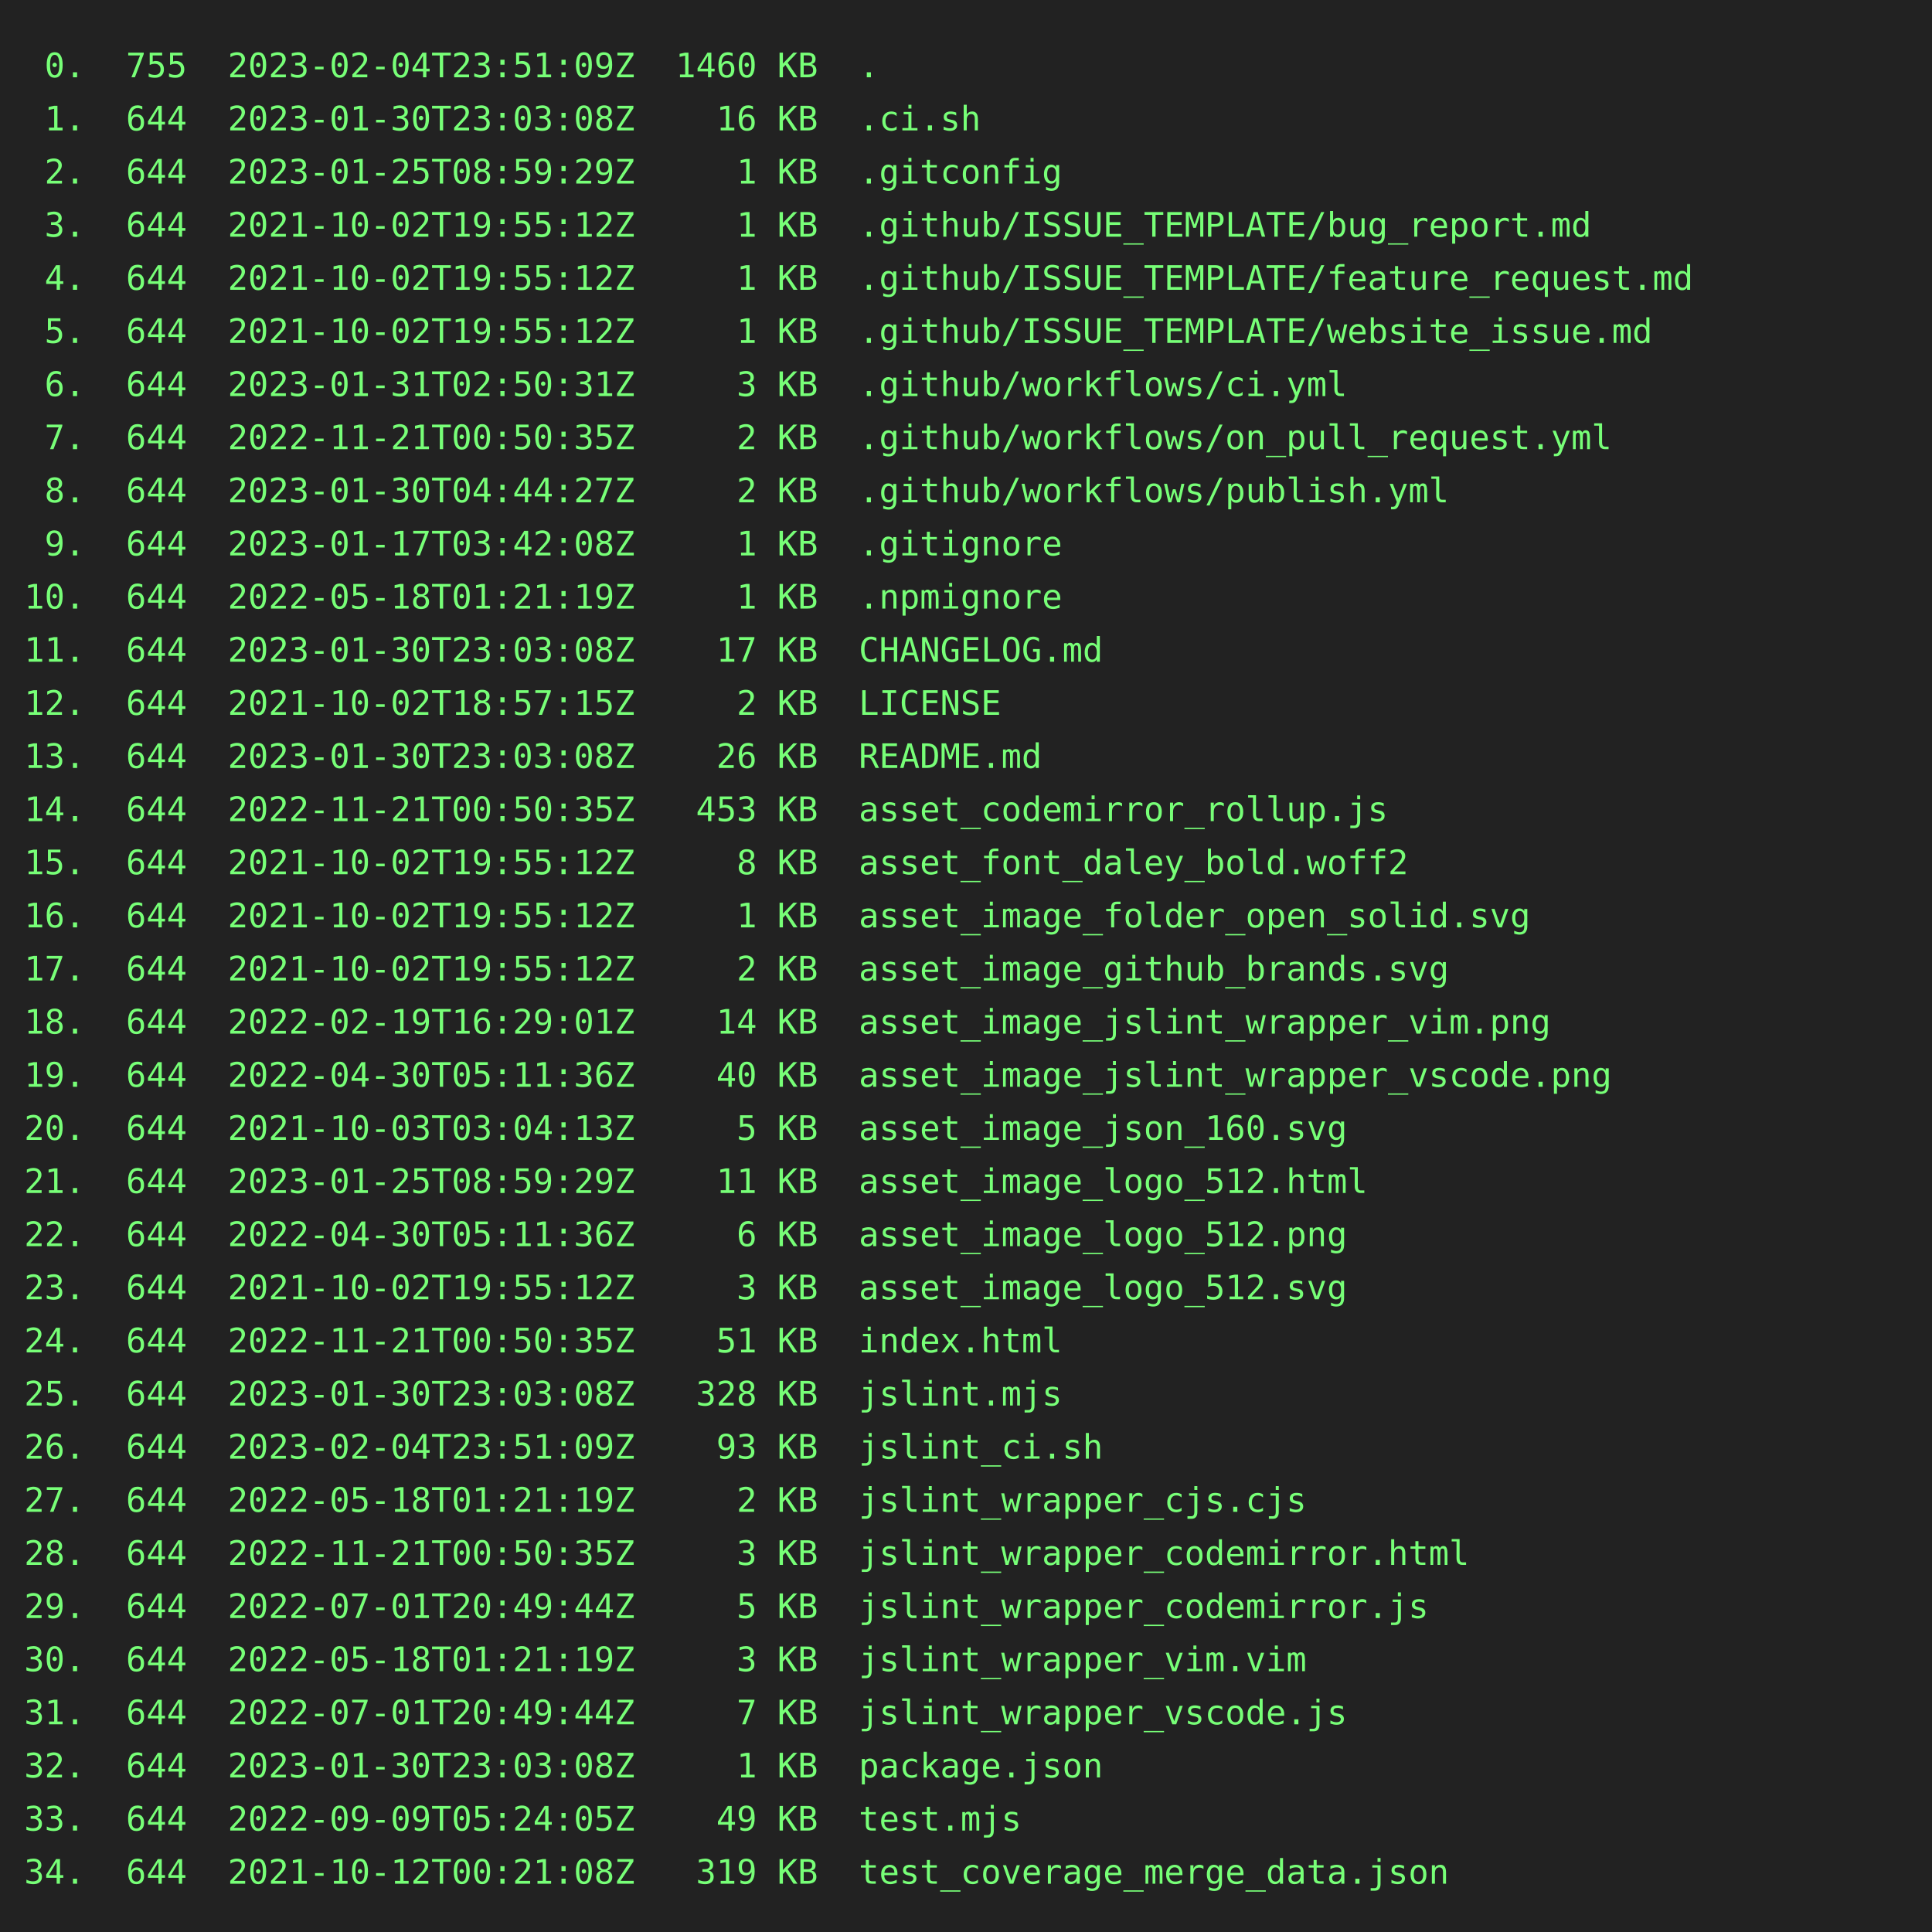
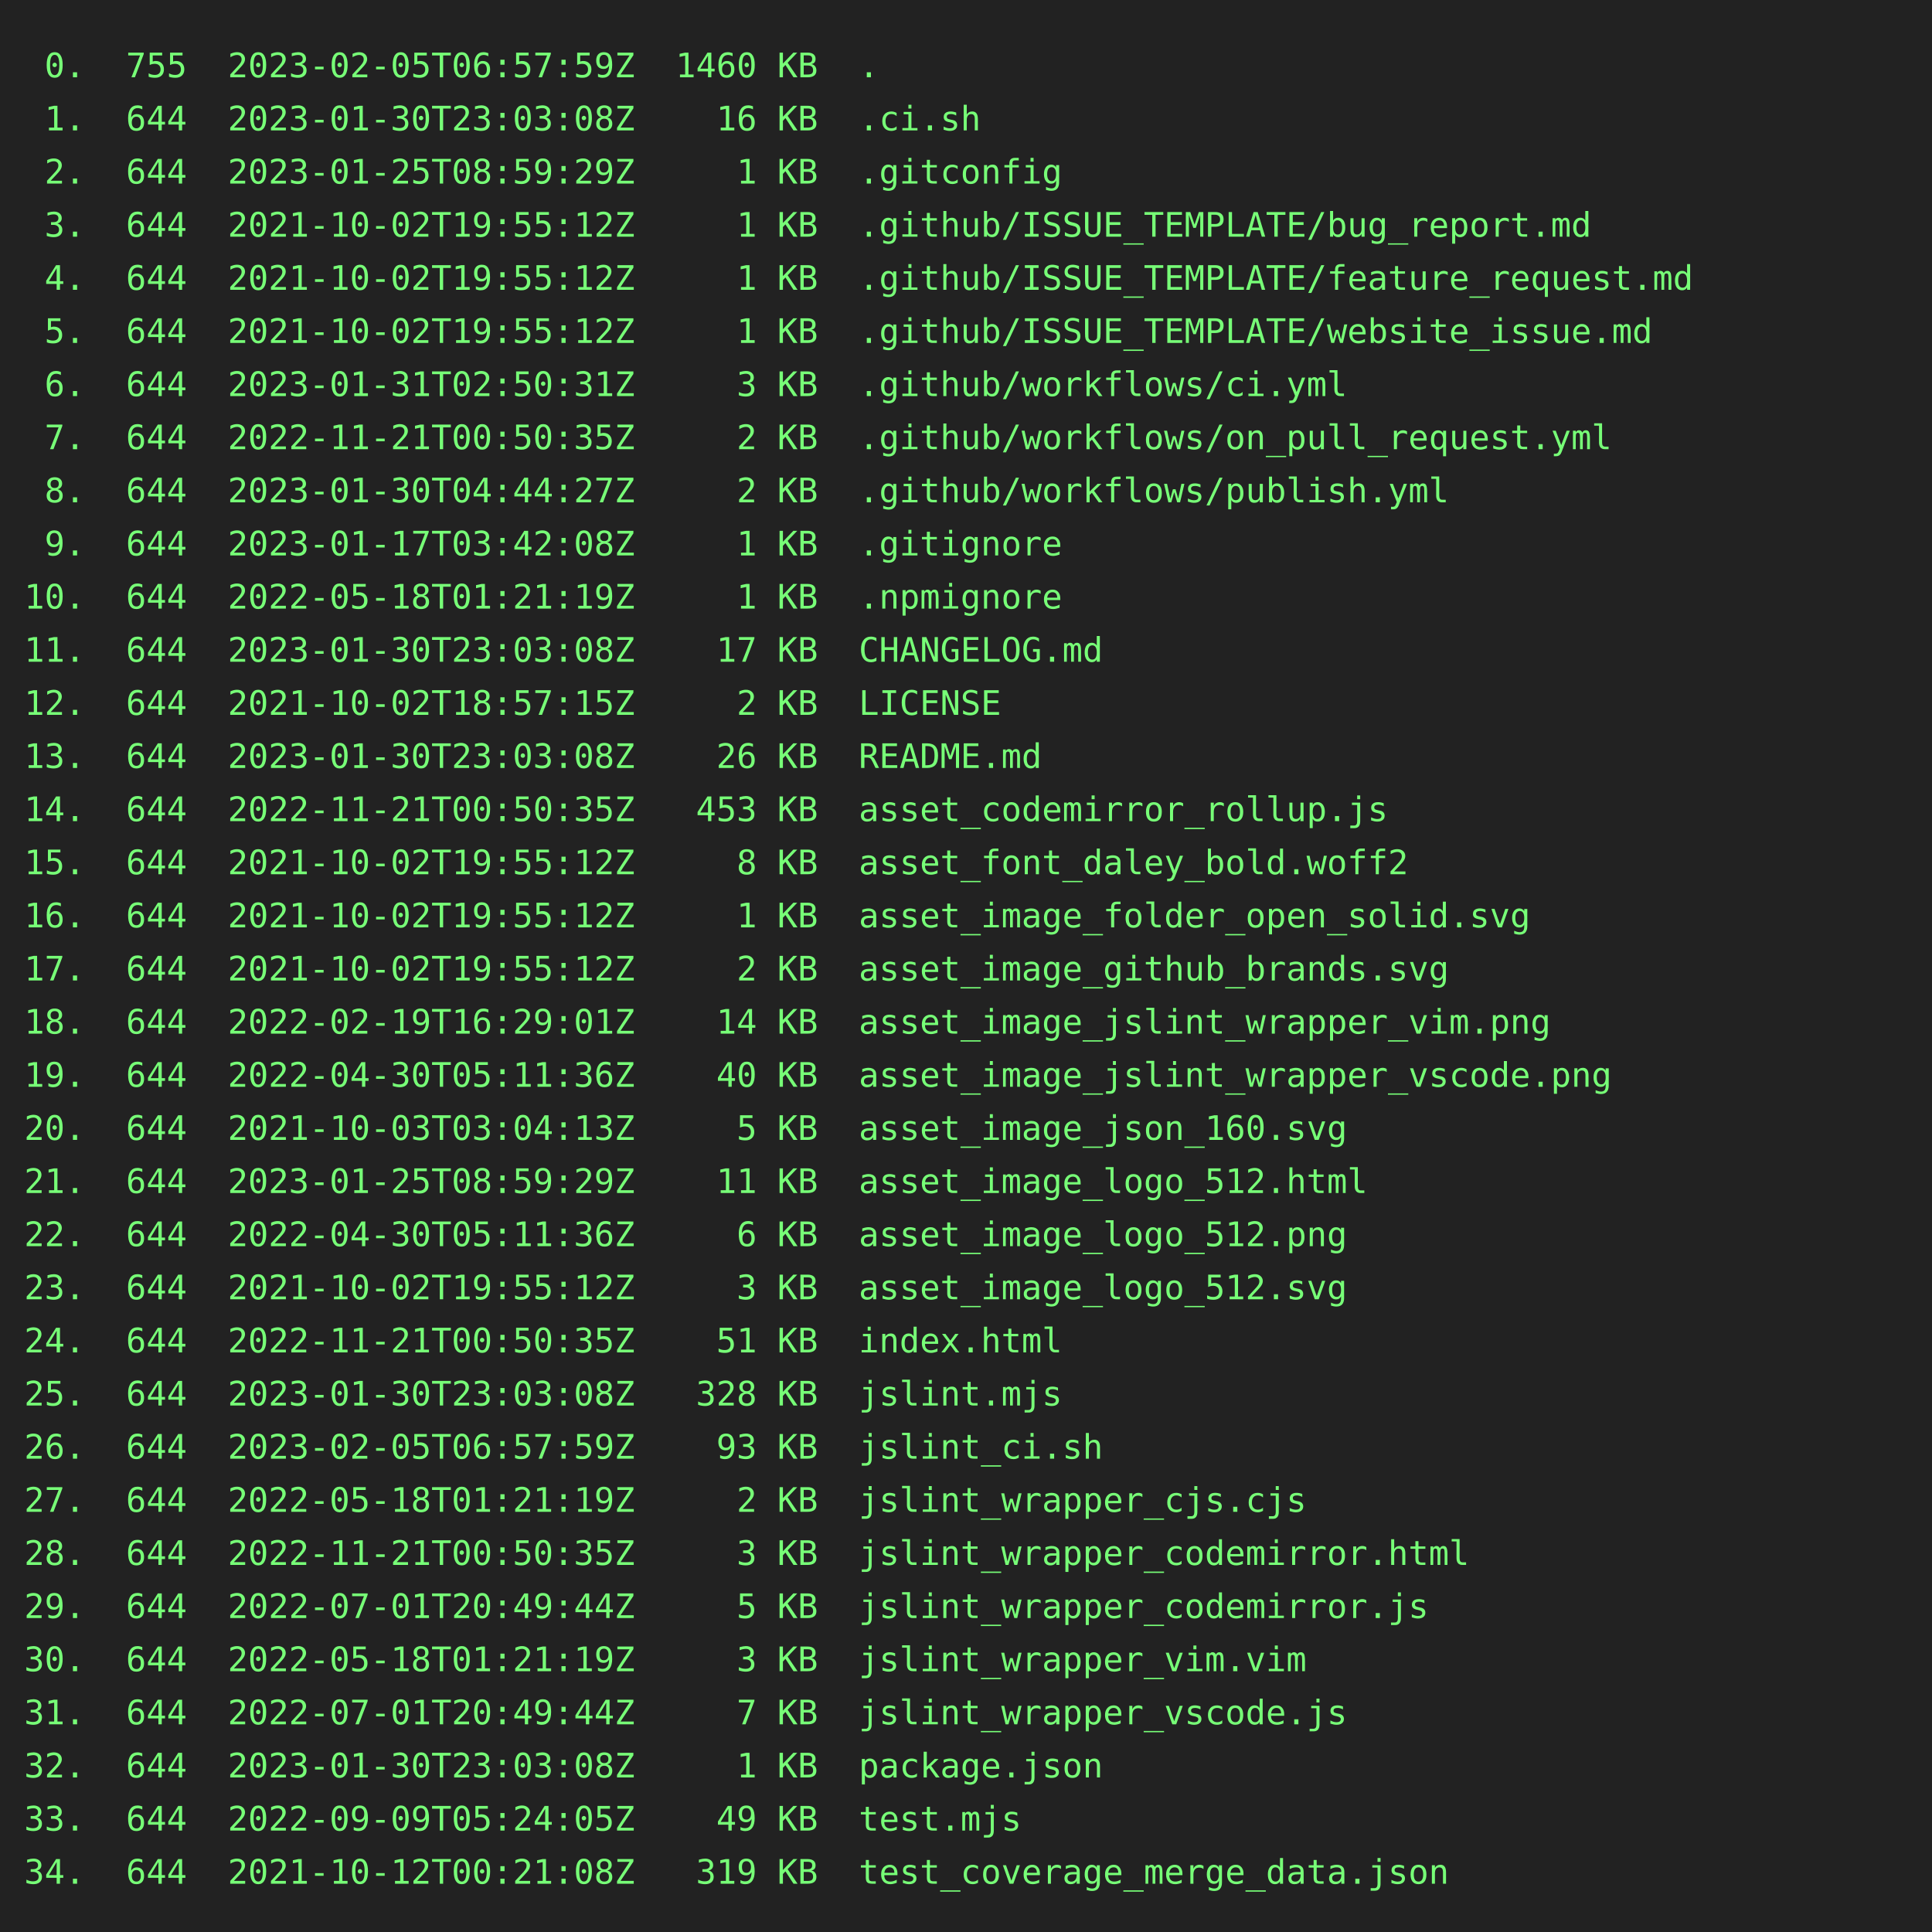
<svg xmlns="http://www.w3.org/2000/svg" height="800" width="800">
  <rect height="800" fill="#222" width="800" />
  <text fill="#7f7" font-family="consolas, menlo, monospace" font-size="14" xml:space="preserve">
-     <tspan lengthAdjust="spacingAndGlyphs" textLength="768" x="10" y="32"> 0.  755  2023-02-04T23:51:09Z  1460 KB  .                                                       </tspan>
+     <tspan lengthAdjust="spacingAndGlyphs" textLength="768" x="10" y="32"> 0.  755  2023-02-05T06:57:59Z  1460 KB  .                                                       </tspan>
    <tspan lengthAdjust="spacingAndGlyphs" textLength="768" x="10" y="54"> 1.  644  2023-01-30T23:03:08Z    16 KB  .ci.sh                                                  </tspan>
    <tspan lengthAdjust="spacingAndGlyphs" textLength="768" x="10" y="76"> 2.  644  2023-01-25T08:59:29Z     1 KB  .gitconfig                                              </tspan>
    <tspan lengthAdjust="spacingAndGlyphs" textLength="768" x="10" y="98"> 3.  644  2021-10-02T19:55:12Z     1 KB  .github/ISSUE_TEMPLATE/bug_report.md                    </tspan>
    <tspan lengthAdjust="spacingAndGlyphs" textLength="768" x="10" y="120"> 4.  644  2021-10-02T19:55:12Z     1 KB  .github/ISSUE_TEMPLATE/feature_request.md               </tspan>
    <tspan lengthAdjust="spacingAndGlyphs" textLength="768" x="10" y="142"> 5.  644  2021-10-02T19:55:12Z     1 KB  .github/ISSUE_TEMPLATE/website_issue.md                 </tspan>
    <tspan lengthAdjust="spacingAndGlyphs" textLength="768" x="10" y="164"> 6.  644  2023-01-31T02:50:31Z     3 KB  .github/workflows/ci.yml                                </tspan>
    <tspan lengthAdjust="spacingAndGlyphs" textLength="768" x="10" y="186"> 7.  644  2022-11-21T00:50:35Z     2 KB  .github/workflows/on_pull_request.yml                   </tspan>
    <tspan lengthAdjust="spacingAndGlyphs" textLength="768" x="10" y="208"> 8.  644  2023-01-30T04:44:27Z     2 KB  .github/workflows/publish.yml                           </tspan>
    <tspan lengthAdjust="spacingAndGlyphs" textLength="768" x="10" y="230"> 9.  644  2023-01-17T03:42:08Z     1 KB  .gitignore                                              </tspan>
    <tspan lengthAdjust="spacingAndGlyphs" textLength="768" x="10" y="252">10.  644  2022-05-18T01:21:19Z     1 KB  .npmignore                                              </tspan>
    <tspan lengthAdjust="spacingAndGlyphs" textLength="768" x="10" y="274">11.  644  2023-01-30T23:03:08Z    17 KB  CHANGELOG.md                                            </tspan>
    <tspan lengthAdjust="spacingAndGlyphs" textLength="768" x="10" y="296">12.  644  2021-10-02T18:57:15Z     2 KB  LICENSE                                                 </tspan>
    <tspan lengthAdjust="spacingAndGlyphs" textLength="768" x="10" y="318">13.  644  2023-01-30T23:03:08Z    26 KB  README.md                                               </tspan>
    <tspan lengthAdjust="spacingAndGlyphs" textLength="768" x="10" y="340">14.  644  2022-11-21T00:50:35Z   453 KB  asset_codemirror_rollup.js                              </tspan>
    <tspan lengthAdjust="spacingAndGlyphs" textLength="768" x="10" y="362">15.  644  2021-10-02T19:55:12Z     8 KB  asset_font_daley_bold.woff2                             </tspan>
    <tspan lengthAdjust="spacingAndGlyphs" textLength="768" x="10" y="384">16.  644  2021-10-02T19:55:12Z     1 KB  asset_image_folder_open_solid.svg                       </tspan>
    <tspan lengthAdjust="spacingAndGlyphs" textLength="768" x="10" y="406">17.  644  2021-10-02T19:55:12Z     2 KB  asset_image_github_brands.svg                           </tspan>
    <tspan lengthAdjust="spacingAndGlyphs" textLength="768" x="10" y="428">18.  644  2022-02-19T16:29:01Z    14 KB  asset_image_jslint_wrapper_vim.png                      </tspan>
    <tspan lengthAdjust="spacingAndGlyphs" textLength="768" x="10" y="450">19.  644  2022-04-30T05:11:36Z    40 KB  asset_image_jslint_wrapper_vscode.png                   </tspan>
    <tspan lengthAdjust="spacingAndGlyphs" textLength="768" x="10" y="472">20.  644  2021-10-03T03:04:13Z     5 KB  asset_image_json_160.svg                                </tspan>
    <tspan lengthAdjust="spacingAndGlyphs" textLength="768" x="10" y="494">21.  644  2023-01-25T08:59:29Z    11 KB  asset_image_logo_512.html                               </tspan>
    <tspan lengthAdjust="spacingAndGlyphs" textLength="768" x="10" y="516">22.  644  2022-04-30T05:11:36Z     6 KB  asset_image_logo_512.png                                </tspan>
    <tspan lengthAdjust="spacingAndGlyphs" textLength="768" x="10" y="538">23.  644  2021-10-02T19:55:12Z     3 KB  asset_image_logo_512.svg                                </tspan>
    <tspan lengthAdjust="spacingAndGlyphs" textLength="768" x="10" y="560">24.  644  2022-11-21T00:50:35Z    51 KB  index.html                                              </tspan>
    <tspan lengthAdjust="spacingAndGlyphs" textLength="768" x="10" y="582">25.  644  2023-01-30T23:03:08Z   328 KB  jslint.mjs                                              </tspan>
-     <tspan lengthAdjust="spacingAndGlyphs" textLength="768" x="10" y="604">26.  644  2023-02-04T23:51:09Z    93 KB  jslint_ci.sh                                            </tspan>
+     <tspan lengthAdjust="spacingAndGlyphs" textLength="768" x="10" y="604">26.  644  2023-02-05T06:57:59Z    93 KB  jslint_ci.sh                                            </tspan>
    <tspan lengthAdjust="spacingAndGlyphs" textLength="768" x="10" y="626">27.  644  2022-05-18T01:21:19Z     2 KB  jslint_wrapper_cjs.cjs                                  </tspan>
    <tspan lengthAdjust="spacingAndGlyphs" textLength="768" x="10" y="648">28.  644  2022-11-21T00:50:35Z     3 KB  jslint_wrapper_codemirror.html                          </tspan>
    <tspan lengthAdjust="spacingAndGlyphs" textLength="768" x="10" y="670">29.  644  2022-07-01T20:49:44Z     5 KB  jslint_wrapper_codemirror.js                            </tspan>
    <tspan lengthAdjust="spacingAndGlyphs" textLength="768" x="10" y="692">30.  644  2022-05-18T01:21:19Z     3 KB  jslint_wrapper_vim.vim                                  </tspan>
    <tspan lengthAdjust="spacingAndGlyphs" textLength="768" x="10" y="714">31.  644  2022-07-01T20:49:44Z     7 KB  jslint_wrapper_vscode.js                                </tspan>
    <tspan lengthAdjust="spacingAndGlyphs" textLength="768" x="10" y="736">32.  644  2023-01-30T23:03:08Z     1 KB  package.json                                            </tspan>
    <tspan lengthAdjust="spacingAndGlyphs" textLength="768" x="10" y="758">33.  644  2022-09-09T05:24:05Z    49 KB  test.mjs                                                </tspan>
    <tspan lengthAdjust="spacingAndGlyphs" textLength="768" x="10" y="780">34.  644  2021-10-12T00:21:08Z   319 KB  test_coverage_merge_data.json                           </tspan>
  </text>
</svg>
